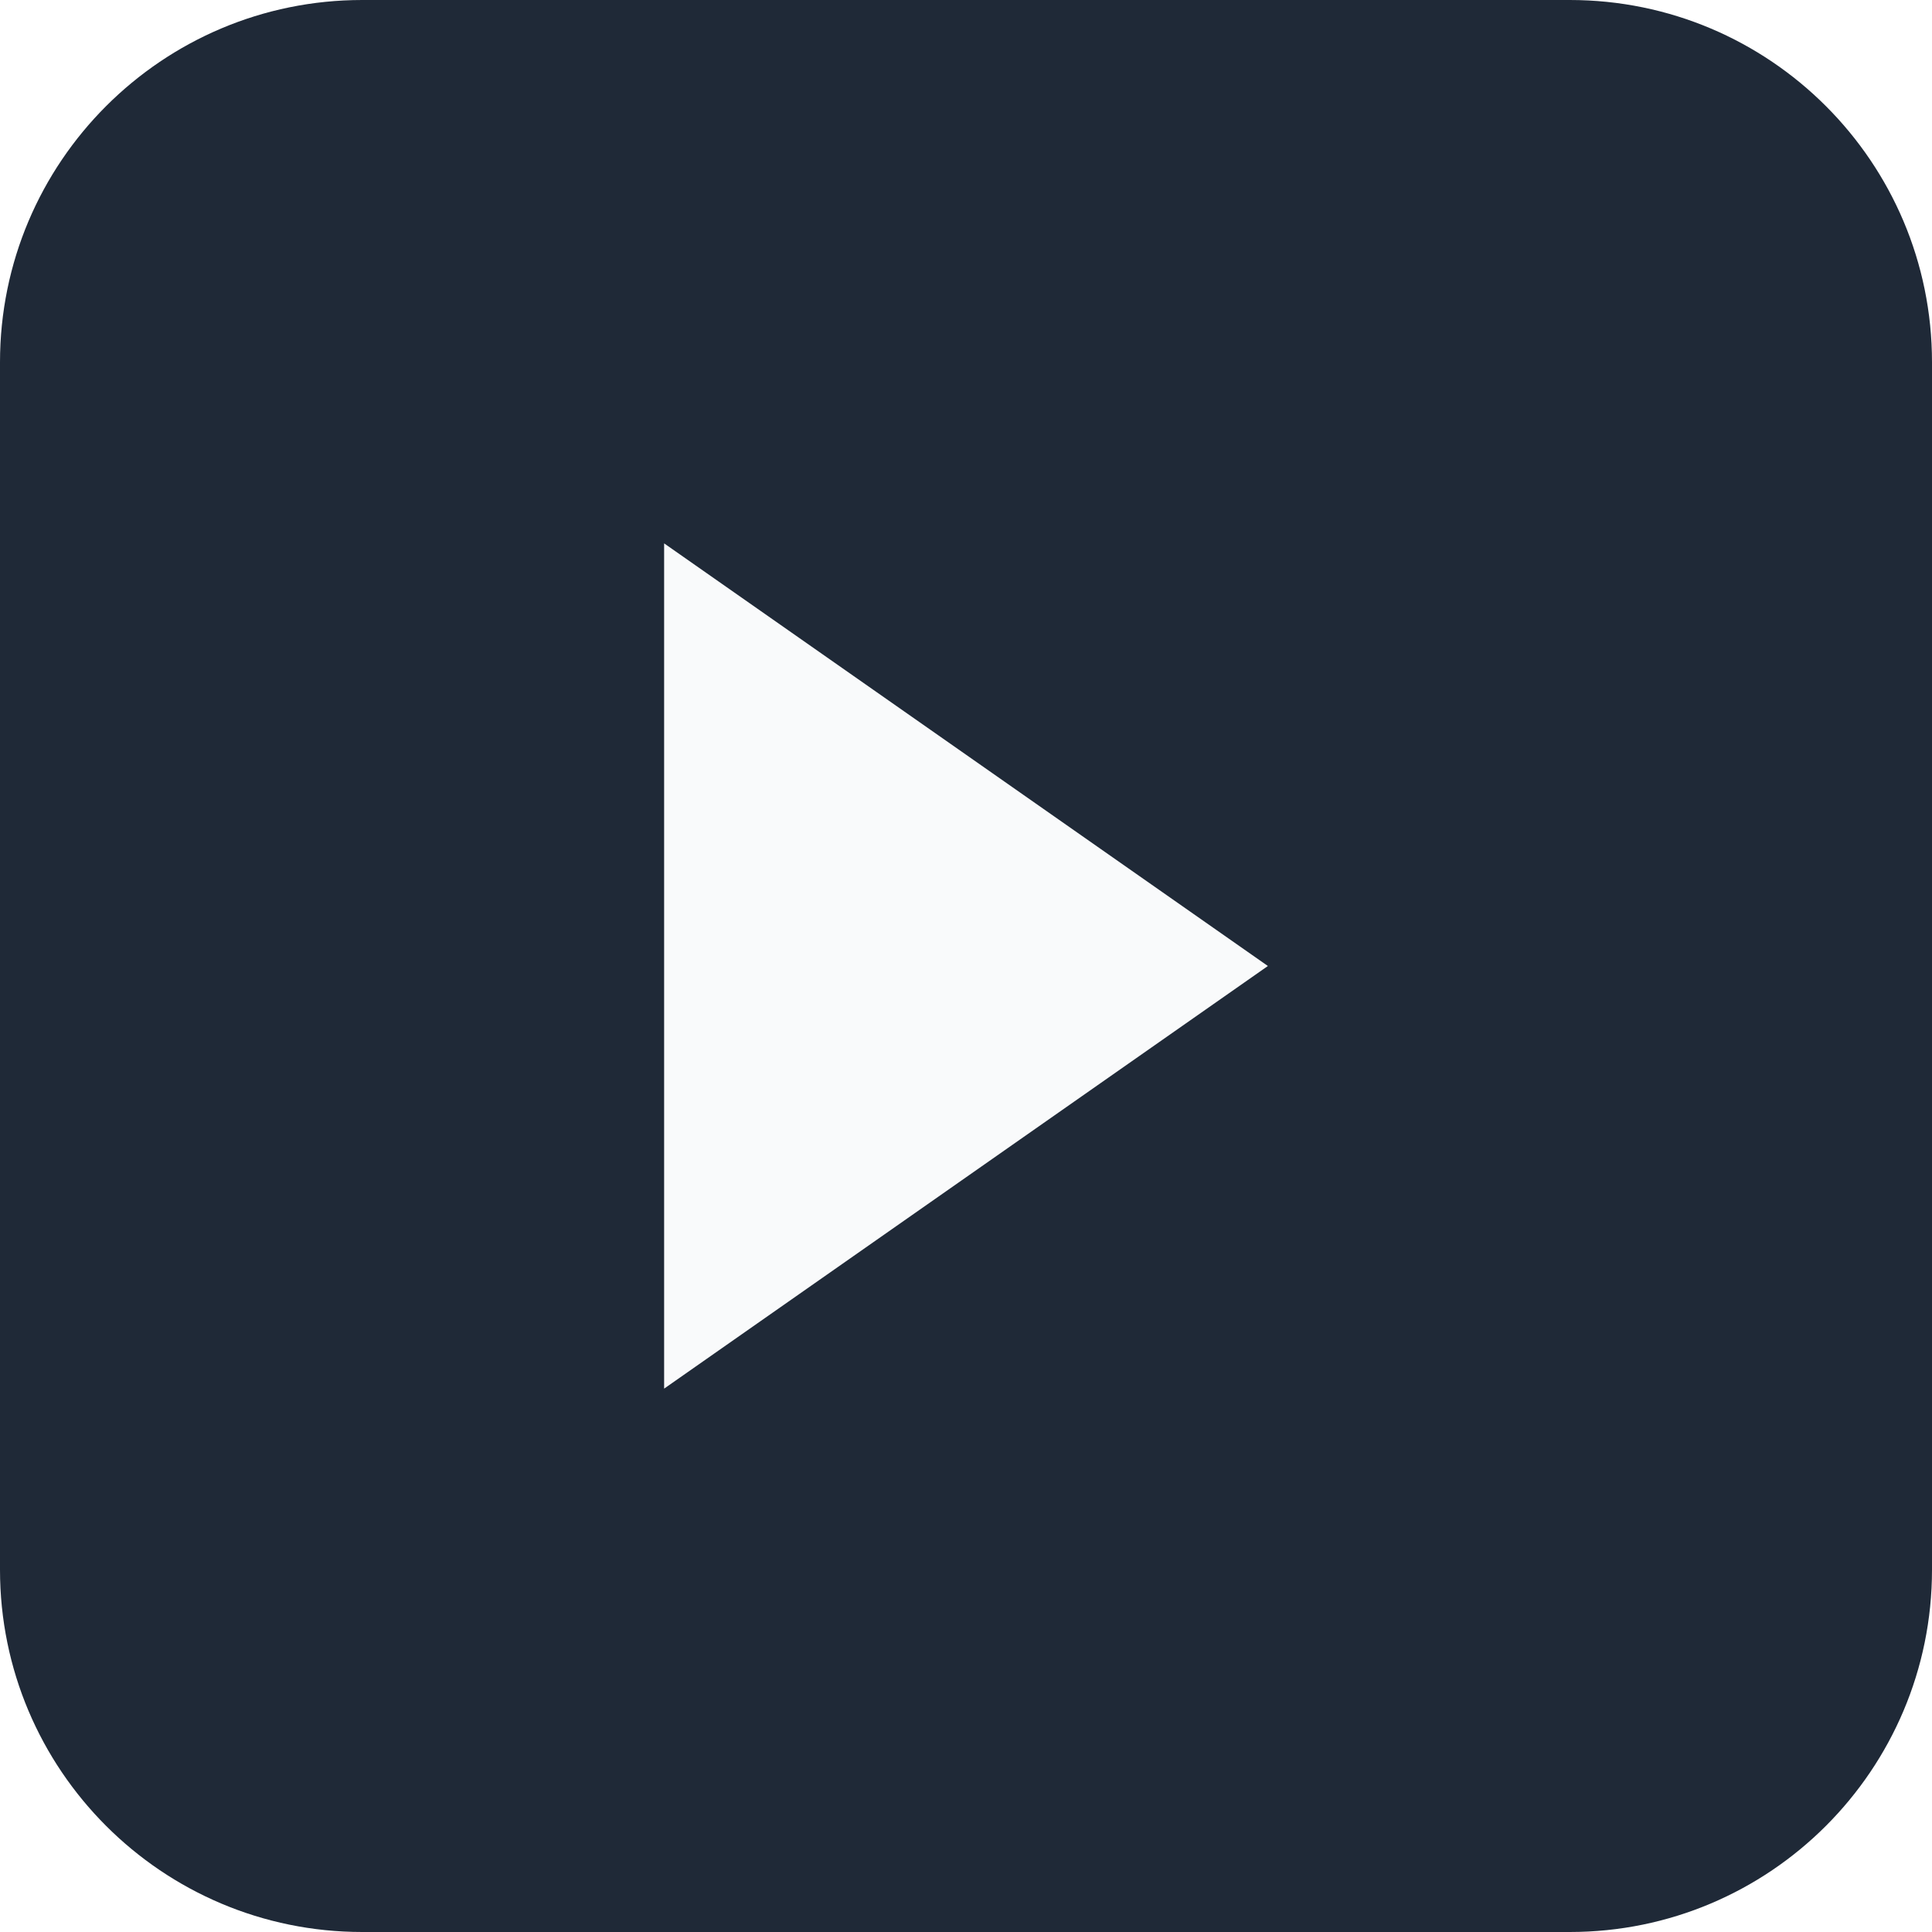
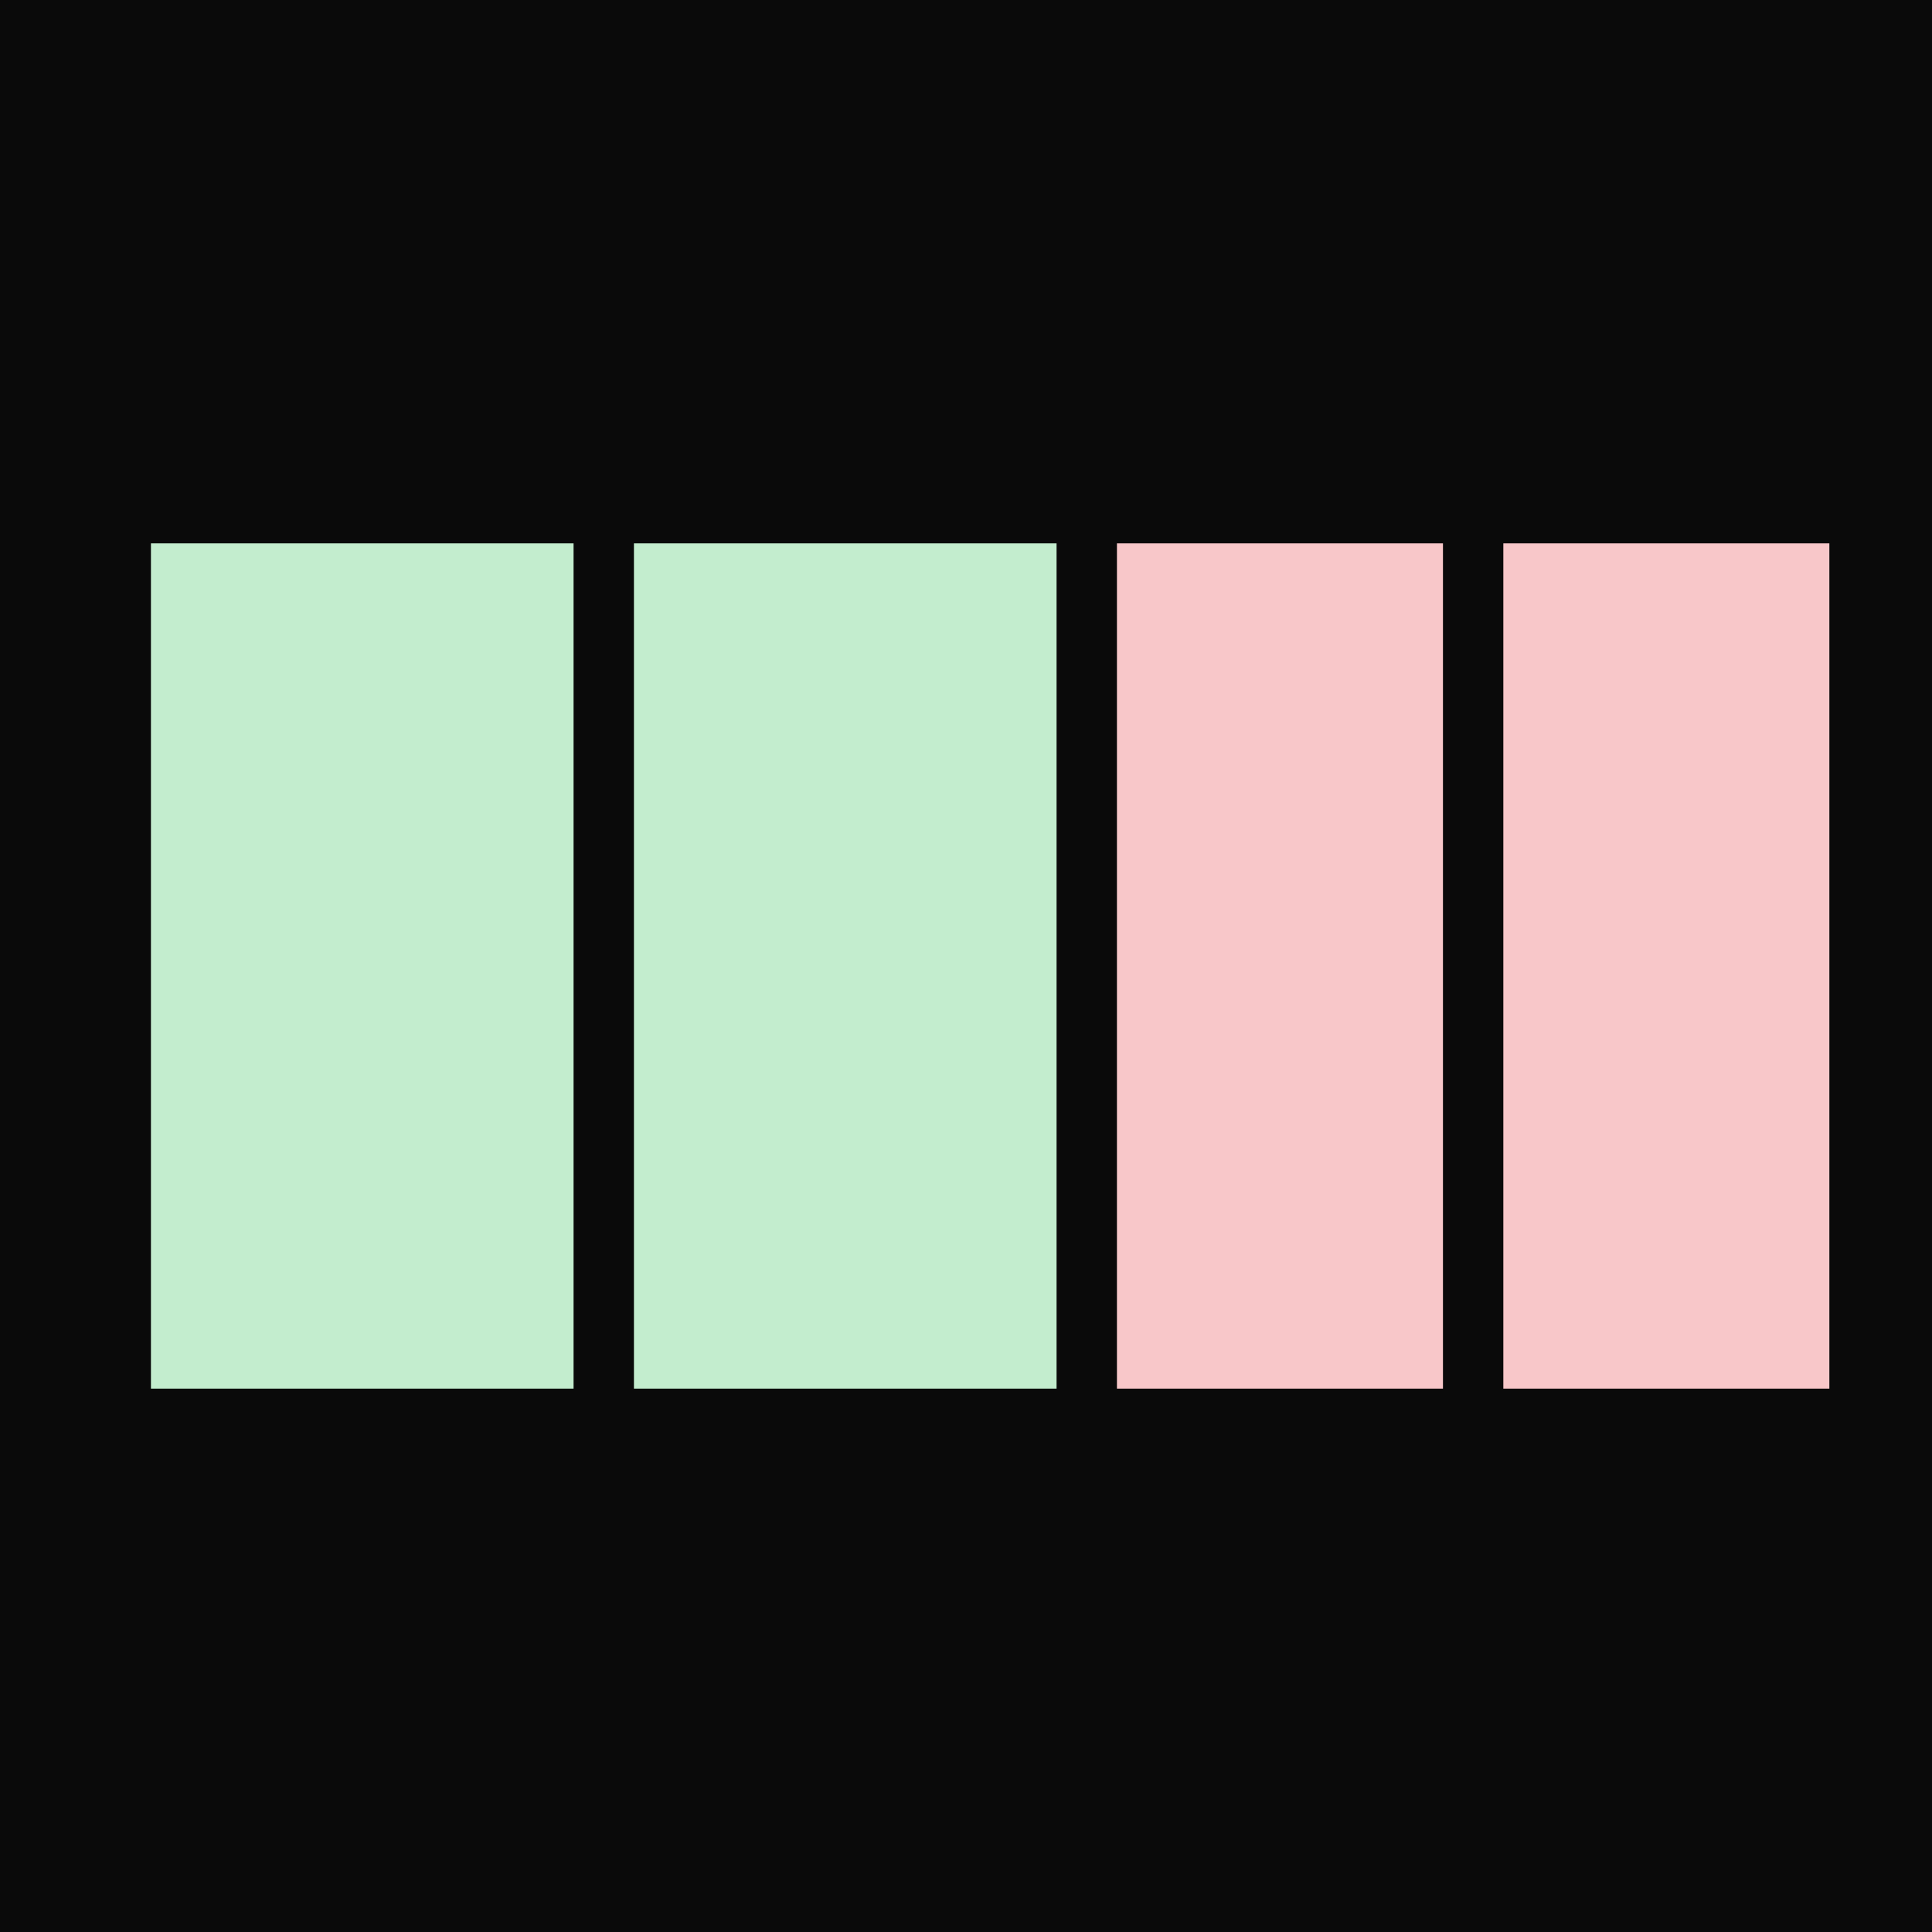
<svg xmlns="http://www.w3.org/2000/svg" viewBox="0 0 32 32">
-   <rect width="32" height="32" rx="6" fill="#1f2937" />
-   <path d="M11 9l10 7-10 7z" fill="#f9fafb" />
+   <rect width="32" height="32" fill="#0a0a0a" />
+   <rect x="2.5" y="9" width="7" height="14" fill="#c3edce" />
+   <rect x="10.5" y="9" width="7" height="14" fill="#c3edce" />
+   <rect x="18.5" y="9" width="5.4" height="14" fill="#f8c7c9" />
+   <rect x="24.9" y="9" width="5.4" height="14" fill="#f8c7c9" />
</svg>
